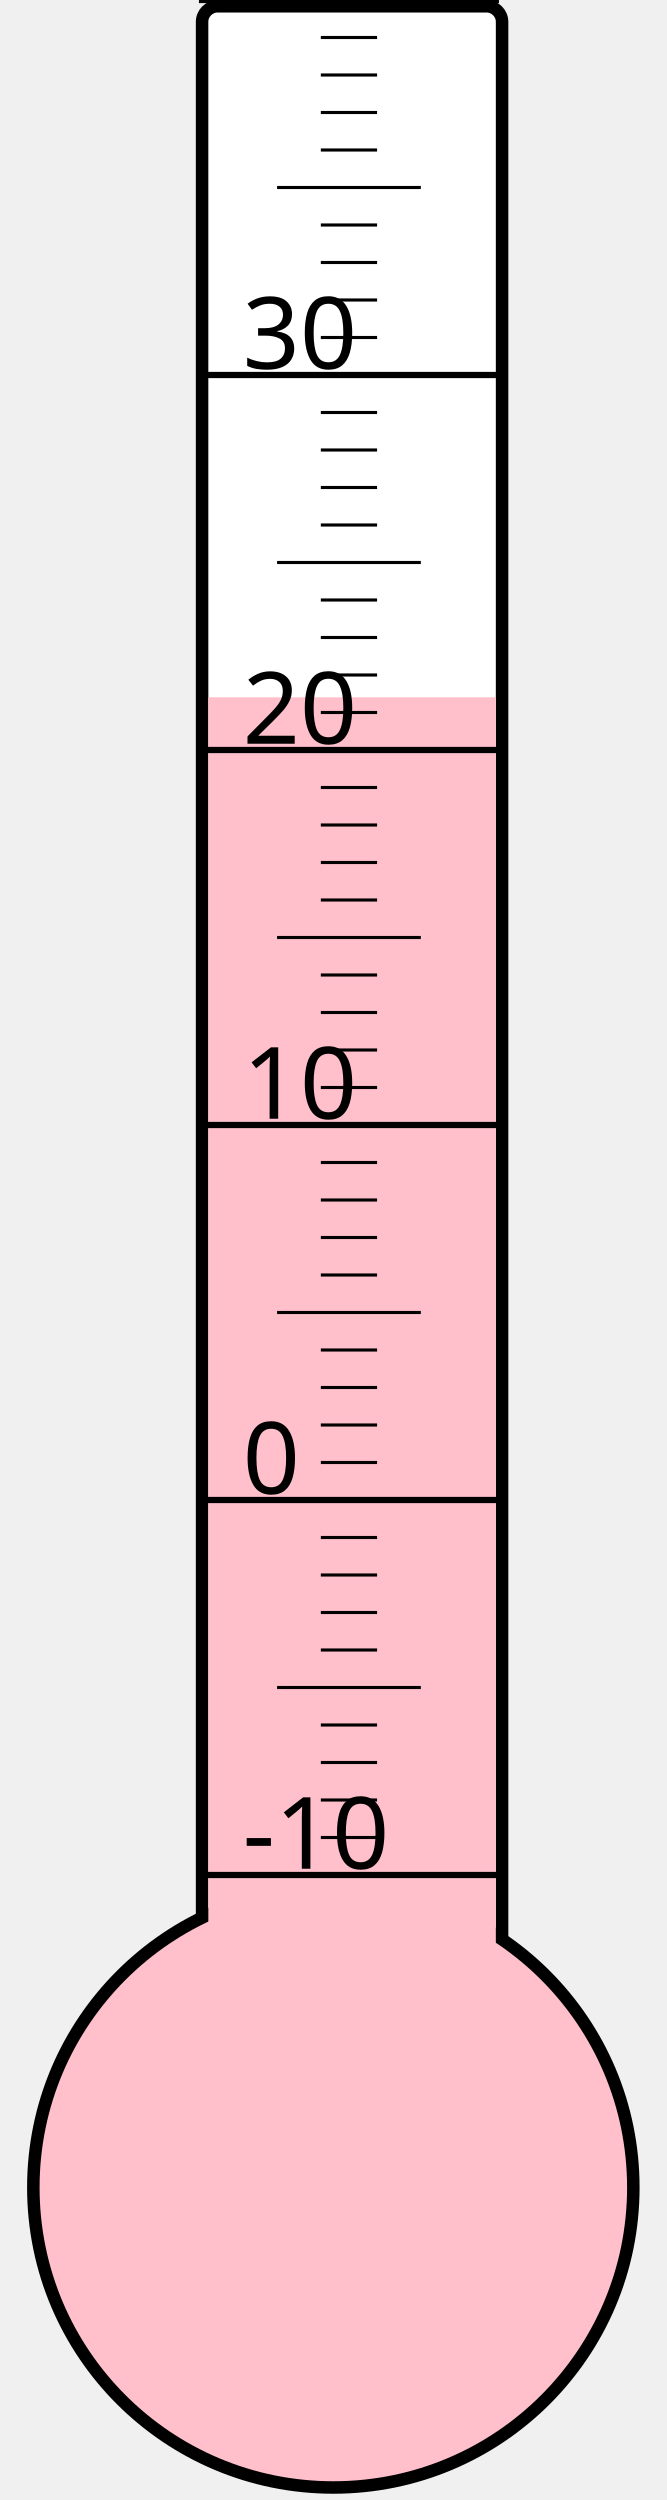
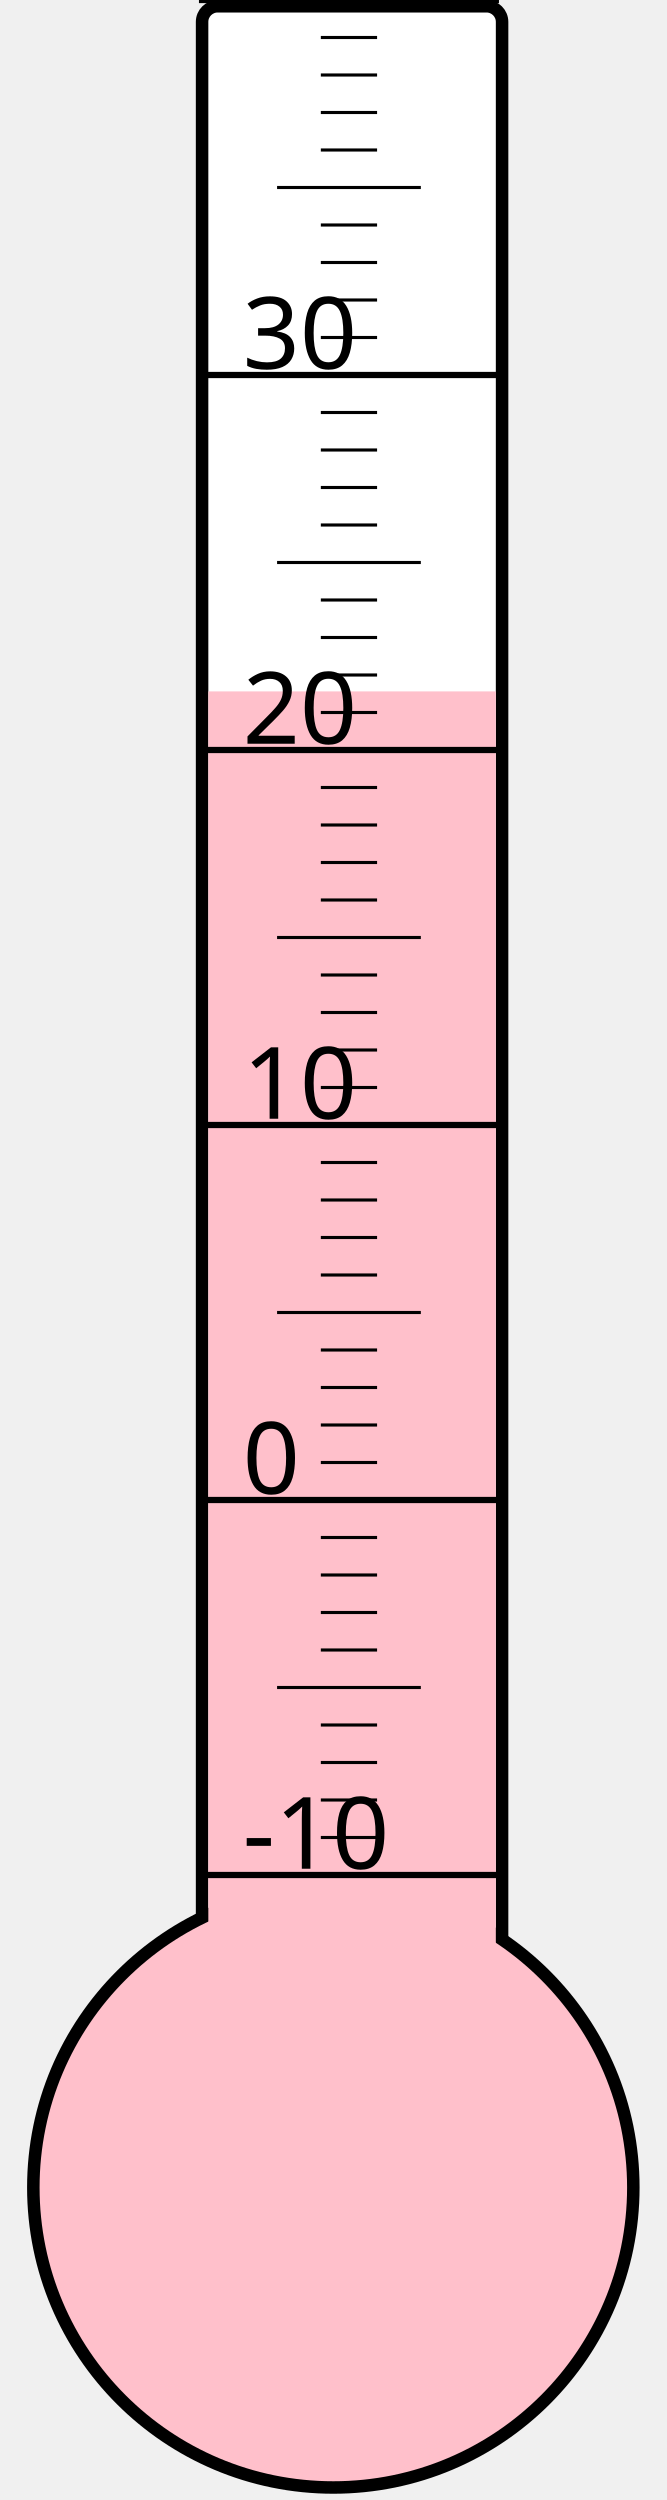
<svg xmlns="http://www.w3.org/2000/svg" width="40px" height="150px" viewBox="0 0 200 800">
  <rect width="200" height="800" x="0" y="0" style="fill: #ffffeb; fill-opacity: 0;" />
  <rect width="96" height="680" x="58" y="2" rx="5" ry="5" style="fill: white; fill-opacity: 1; stroke: black; stroke-width: 4;" />
  <circle cx="100" cy="700" r="96" style="fill: pink; stroke: black; stroke-width: 4;" />
-   <rect width="92" height="476.875" x="60" y="223.125" style="fill: pink; fill-opacity: 1; stroke-width: 0;" />
+   <rect width="92" height="478.75" x="60" y="221.25" style="fill: pink; fill-opacity: 1; stroke-width: 0;" />
  <text x="71" y="598" style="font-family: sans-serif; font-size: 24pt;">-10</text>
  <text x="71" y="478" style="font-family: sans-serif; font-size: 24pt;">0</text>
  <text x="71" y="358" style="font-family: sans-serif; font-size: 24pt;">10</text>
  <text x="71" y="238" style="font-family: sans-serif; font-size: 24pt;">20</text>
  <text x="71" y="118" style="font-family: sans-serif; font-size: 24pt;">30</text>
  <g style="stroke: black;">
    <line x1="57" y1="600" x2="153" y2="600" style="stroke-width: 2;" />
    <line x1="96" y1="588" x2="114" y2="588" style="stroke-width: 1;" />
    <line x1="96" y1="576" x2="114" y2="576" style="stroke-width: 1;" />
    <line x1="96" y1="564" x2="114" y2="564" style="stroke-width: 1;" />
    <line x1="96" y1="552" x2="114" y2="552" style="stroke-width: 1;" />
    <line x1="82" y1="540" x2="128" y2="540" style="stroke-width: 1;" />
    <line x1="96" y1="528" x2="114" y2="528" style="stroke-width: 1;" />
    <line x1="96" y1="516" x2="114" y2="516" style="stroke-width: 1;" />
    <line x1="96" y1="504" x2="114" y2="504" style="stroke-width: 1;" />
    <line x1="96" y1="492" x2="114" y2="492" style="stroke-width: 1;" />
    <line x1="57" y1="480" x2="153" y2="480" style="stroke-width: 2;" />
    <line x1="96" y1="468" x2="114" y2="468" style="stroke-width: 1;" />
    <line x1="96" y1="456" x2="114" y2="456" style="stroke-width: 1;" />
    <line x1="96" y1="444" x2="114" y2="444" style="stroke-width: 1;" />
    <line x1="96" y1="432" x2="114" y2="432" style="stroke-width: 1;" />
    <line x1="82" y1="420" x2="128" y2="420" style="stroke-width: 1;" />
    <line x1="96" y1="408" x2="114" y2="408" style="stroke-width: 1;" />
    <line x1="96" y1="396" x2="114" y2="396" style="stroke-width: 1;" />
    <line x1="96" y1="384" x2="114" y2="384" style="stroke-width: 1;" />
    <line x1="96" y1="372" x2="114" y2="372" style="stroke-width: 1;" />
    <line x1="57" y1="360" x2="153" y2="360" style="stroke-width: 2;" />
    <line x1="96" y1="348" x2="114" y2="348" style="stroke-width: 1;" />
    <line x1="96" y1="336" x2="114" y2="336" style="stroke-width: 1;" />
    <line x1="96" y1="324" x2="114" y2="324" style="stroke-width: 1;" />
    <line x1="96" y1="312" x2="114" y2="312" style="stroke-width: 1;" />
    <line x1="82" y1="300" x2="128" y2="300" style="stroke-width: 1;" />
    <line x1="96" y1="288" x2="114" y2="288" style="stroke-width: 1;" />
    <line x1="96" y1="276" x2="114" y2="276" style="stroke-width: 1;" />
    <line x1="96" y1="264" x2="114" y2="264" style="stroke-width: 1;" />
    <line x1="96" y1="252" x2="114" y2="252" style="stroke-width: 1;" />
    <line x1="57" y1="240" x2="153" y2="240" style="stroke-width: 2;" />
    <line x1="96" y1="228" x2="114" y2="228" style="stroke-width: 1;" />
    <line x1="96" y1="216" x2="114" y2="216" style="stroke-width: 1;" />
    <line x1="96" y1="204" x2="114" y2="204" style="stroke-width: 1;" />
    <line x1="96" y1="192" x2="114" y2="192" style="stroke-width: 1;" />
    <line x1="82" y1="180" x2="128" y2="180" style="stroke-width: 1;" />
    <line x1="96" y1="168" x2="114" y2="168" style="stroke-width: 1;" />
    <line x1="96" y1="156" x2="114" y2="156" style="stroke-width: 1;" />
    <line x1="96" y1="144" x2="114" y2="144" style="stroke-width: 1;" />
    <line x1="96" y1="132" x2="114" y2="132" style="stroke-width: 1;" />
    <line x1="57" y1="120" x2="153" y2="120" style="stroke-width: 2;" />
    <line x1="96" y1="108" x2="114" y2="108" style="stroke-width: 1;" />
    <line x1="96" y1="96" x2="114" y2="96" style="stroke-width: 1;" />
    <line x1="96" y1="84" x2="114" y2="84" style="stroke-width: 1;" />
    <line x1="96" y1="72" x2="114" y2="72" style="stroke-width: 1;" />
    <line x1="82" y1="60" x2="128" y2="60" style="stroke-width: 1;" />
    <line x1="96" y1="48" x2="114" y2="48" style="stroke-width: 1;" />
    <line x1="96" y1="36" x2="114" y2="36" style="stroke-width: 1;" />
    <line x1="96" y1="24" x2="114" y2="24" style="stroke-width: 1;" />
    <line x1="96" y1="12" x2="114" y2="12" style="stroke-width: 1;" />
    <line x1="57" y1="0" x2="153" y2="0" style="stroke-width: 2;" />
  </g>
</svg>
